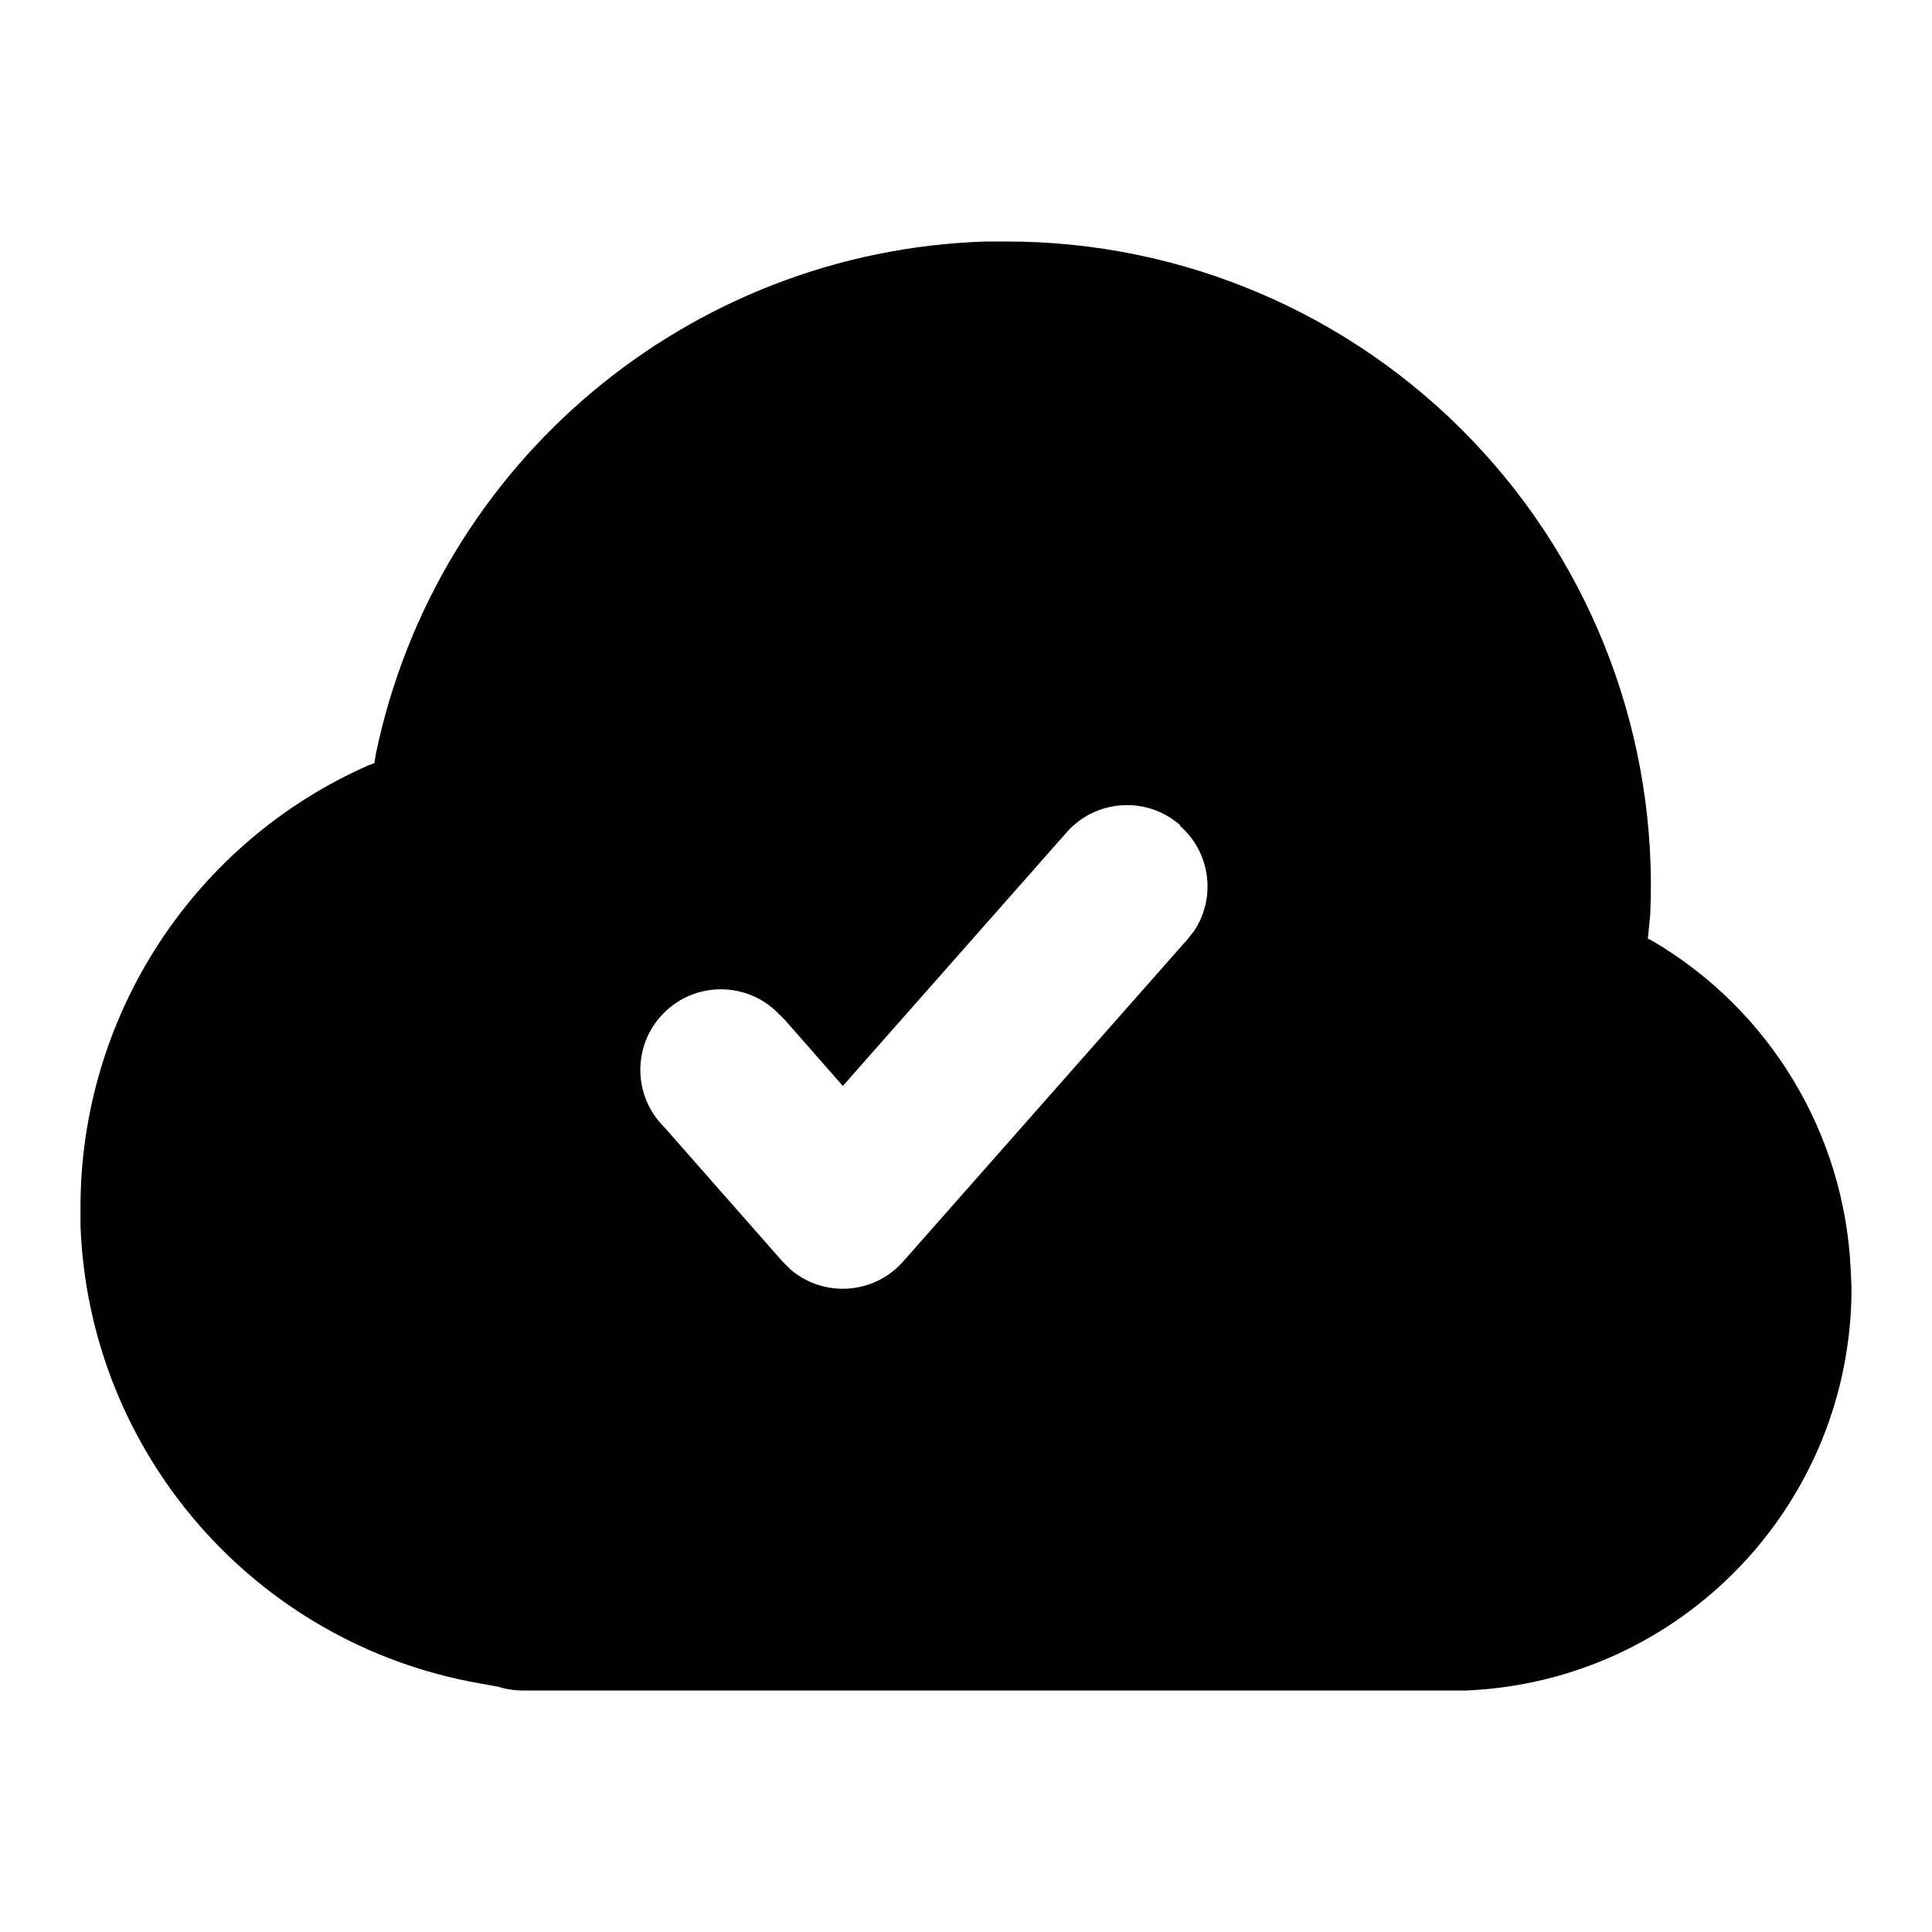
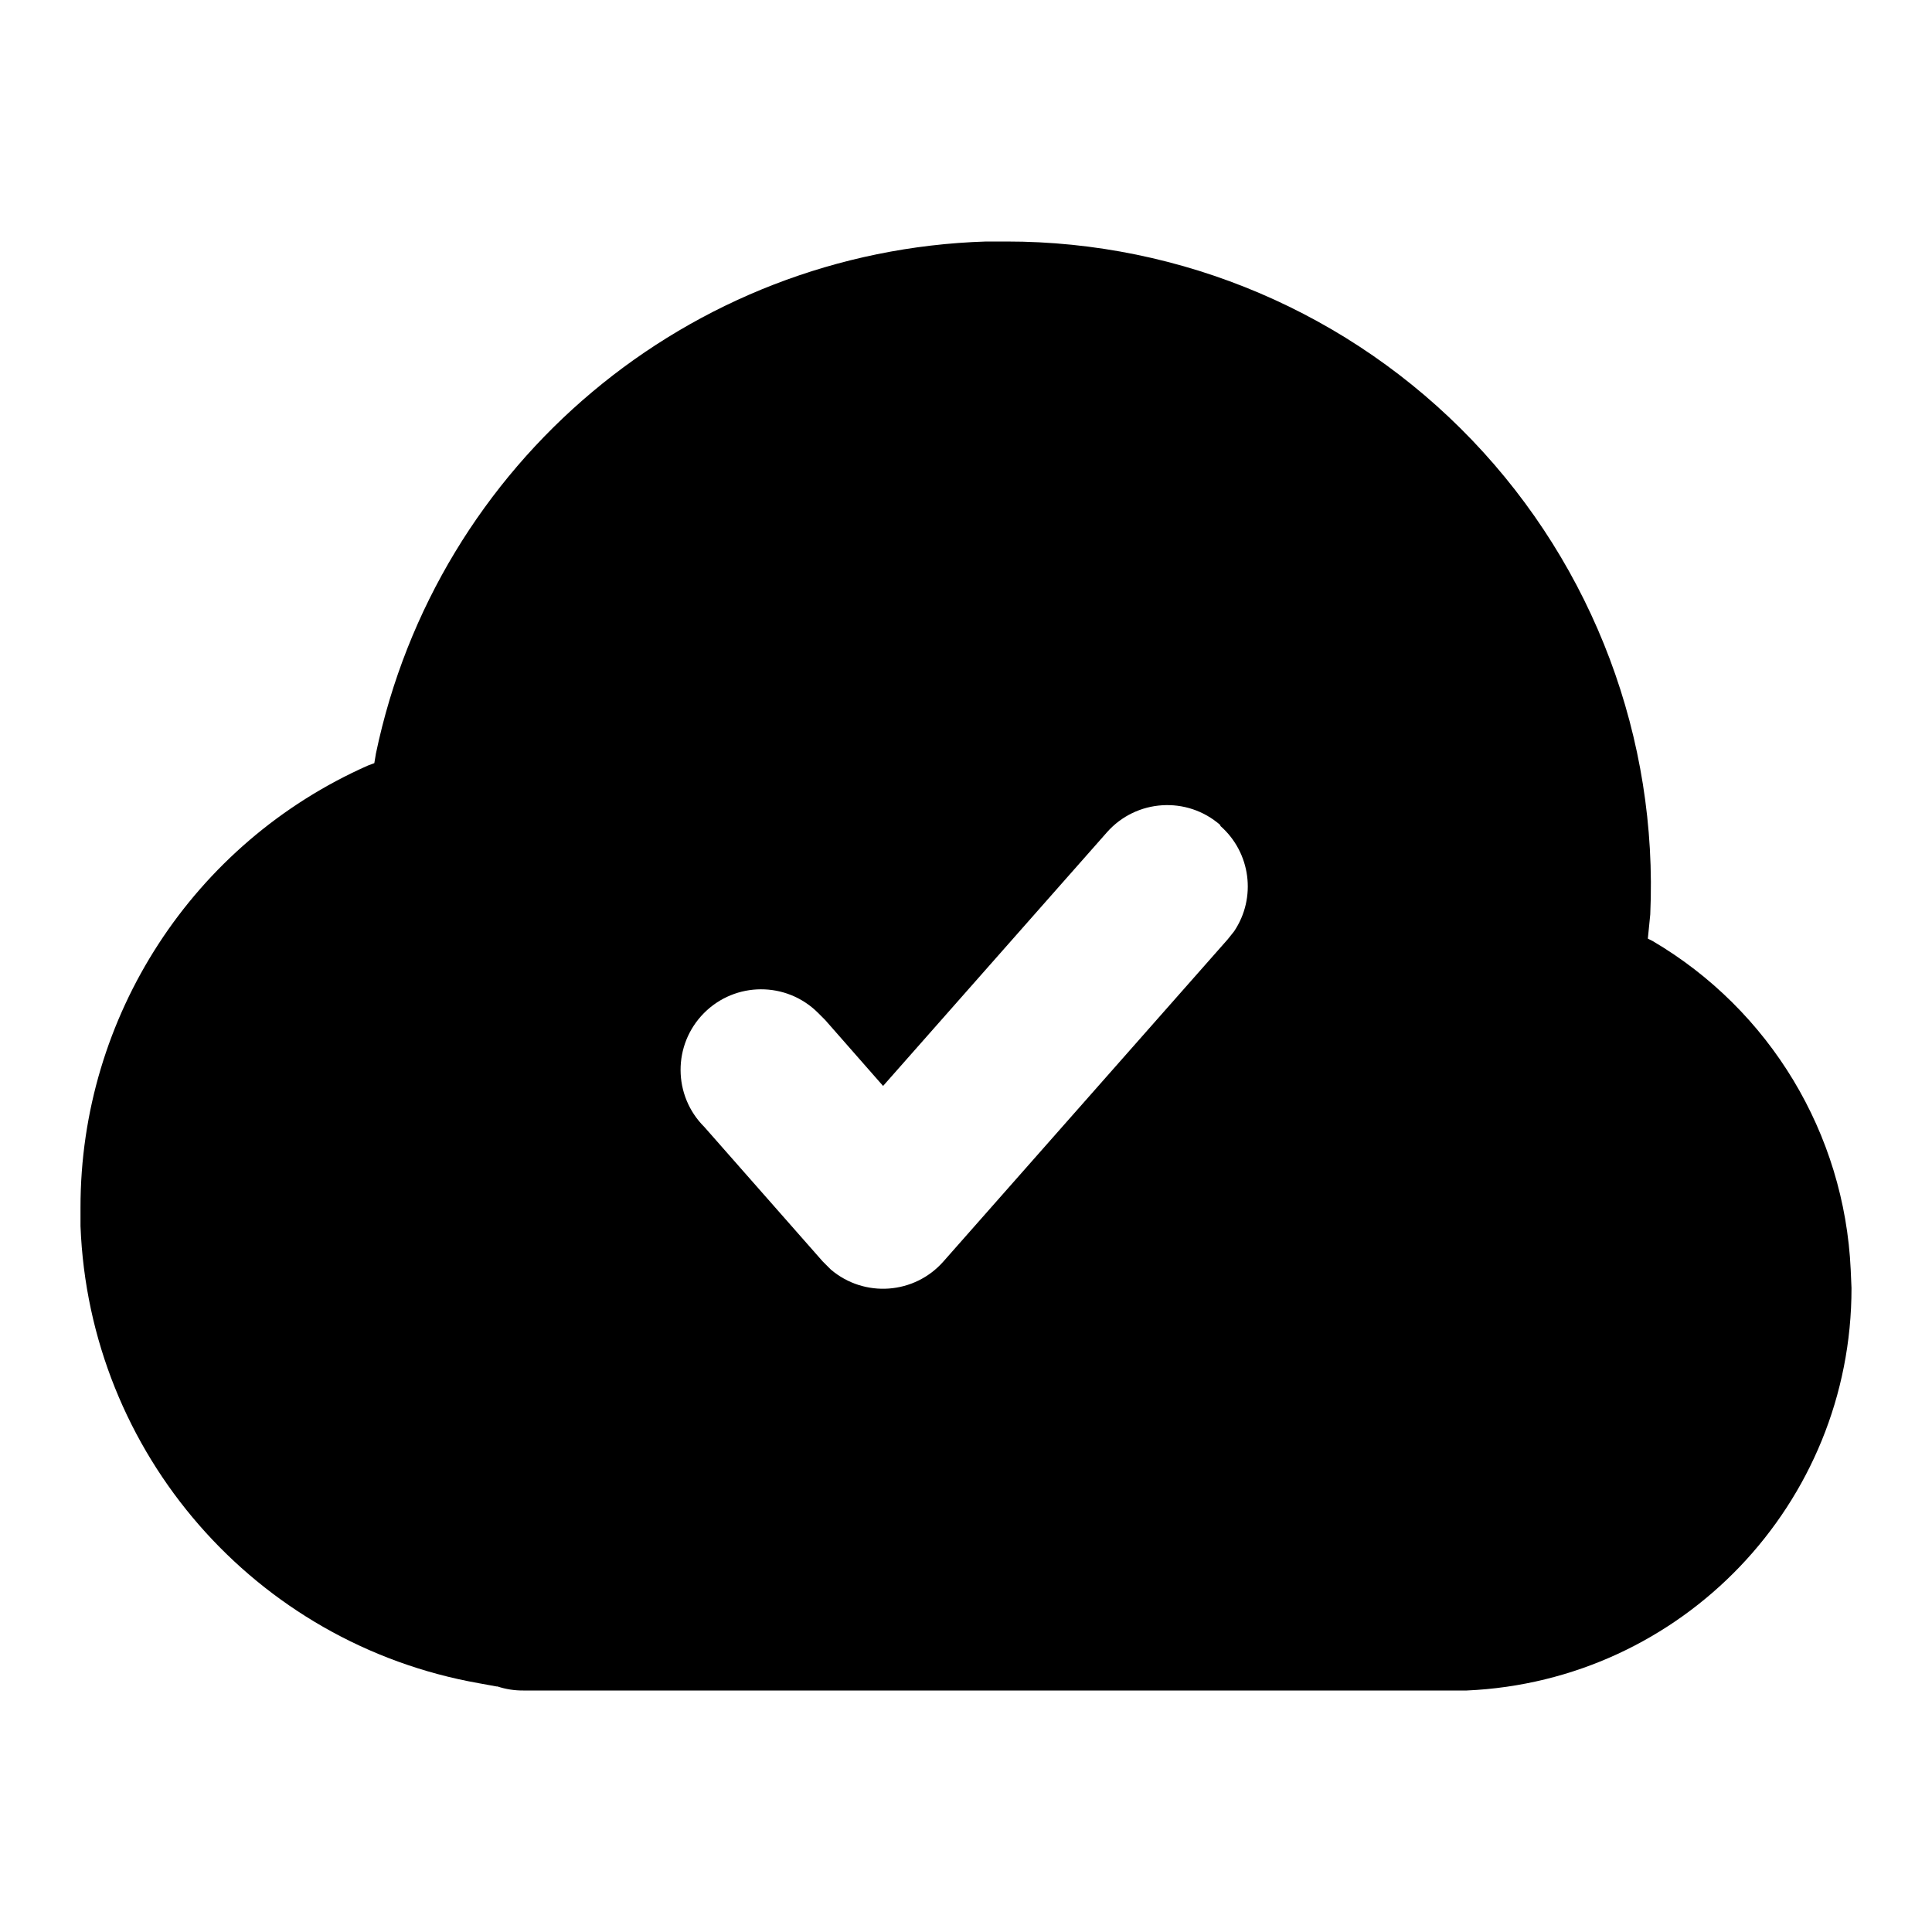
<svg xmlns="http://www.w3.org/2000/svg" viewBox="0 0 24 24">
-   <path d="M12.5 3a8 8 0 018 8.36l-.03.3.06.03a5 5 0 012.46 4.08L23 16a5 5 0 01-4.78 5H6.5a1 1 0 01-.32-.05h-.01l-.22-.04A6 6 0 011 15.23V15a6 6 0 013.57-5.49l.08-.03.02-.12A8 8 0 0112.25 3zm2.16 7.25a1 1 0 00-1.41.09l-2.78 3.15-.72-.82-.09-.09A1 1 0 008.25 14l1.47 1.67.1.1a1 1 0 001.4-.1l3.53-4 .08-.1a1 1 0 00-.17-1.31z" />
+   <path d="M12.5 3a8 8 0 018 8.36l-.03.3.06.03a5 5 0 012.46 4.08L23 16a5 5 0 01-4.78 5H6.5a1 1 0 01-.32-.05h-.01l-.22-.04A6 6 0 011 15.23V15a6 6 0 013.57-5.49l.08-.03.02-.12A8 8 0 0112.25 3zm2.66 7.25a1 1 0 00-1.41.09l-2.78 3.15-.72-.82-.09-.09A1 1 0 008.75 14l1.47 1.67.1.1a1 1 0 001.4-.1l3.53-4 .08-.1a1 1 0 00-.17-1.31z" />
</svg>
